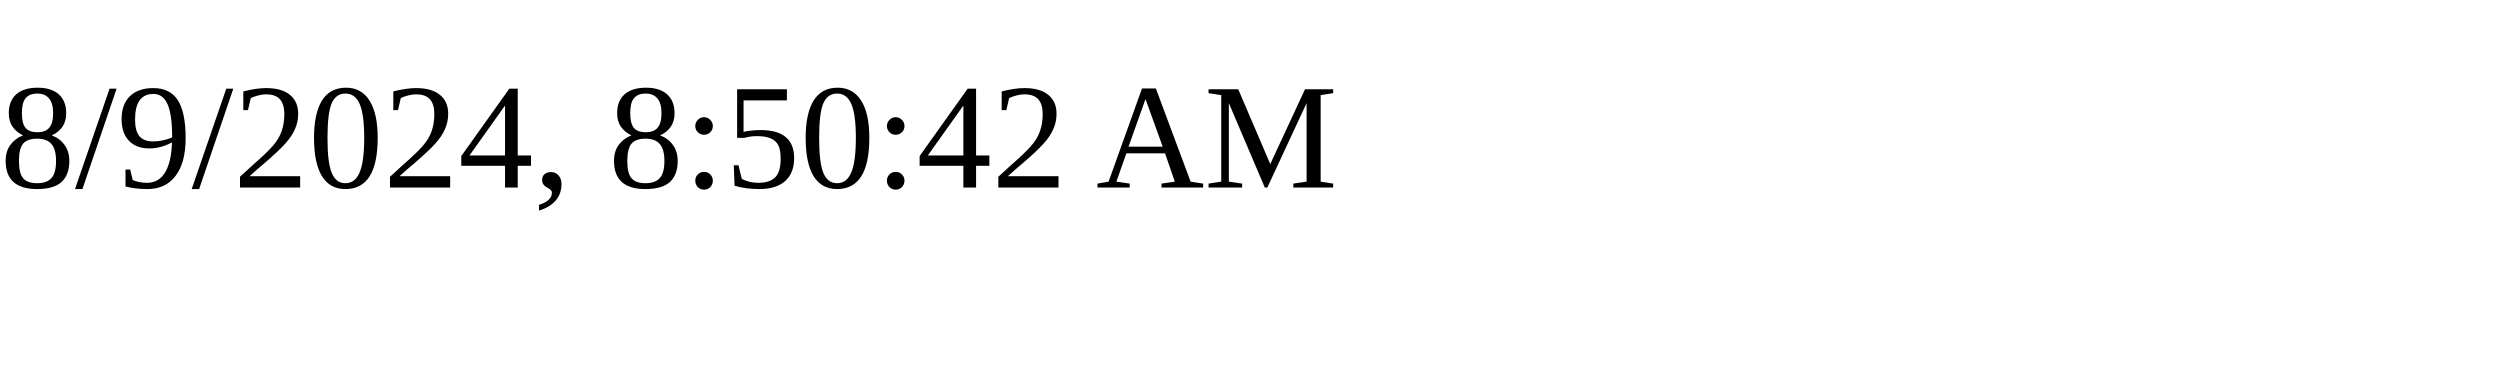
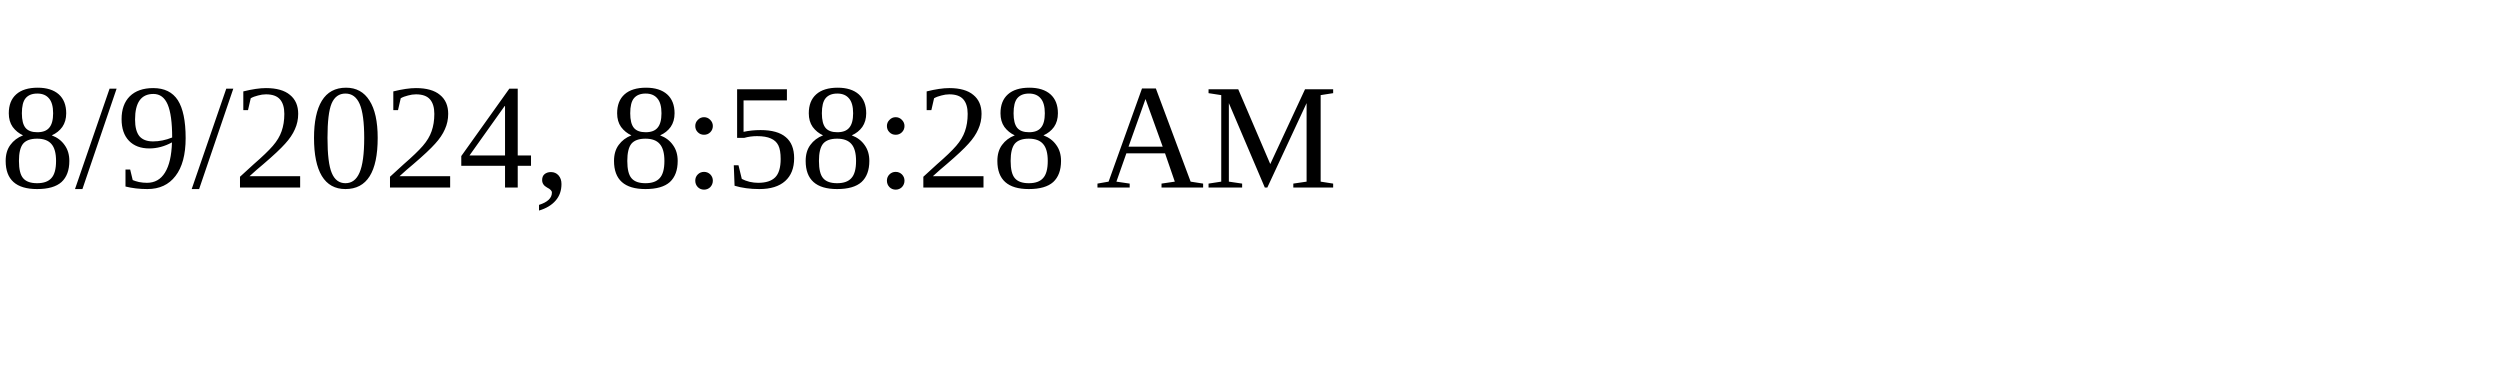
<svg xmlns="http://www.w3.org/2000/svg" height="30" width="200">
-   <text x="0" y="15">8/9/2024, 8:50:42 AM</text>
+   <text x="0" y="15">8/9/2024, 8:58:28 AM</text>
</svg>
